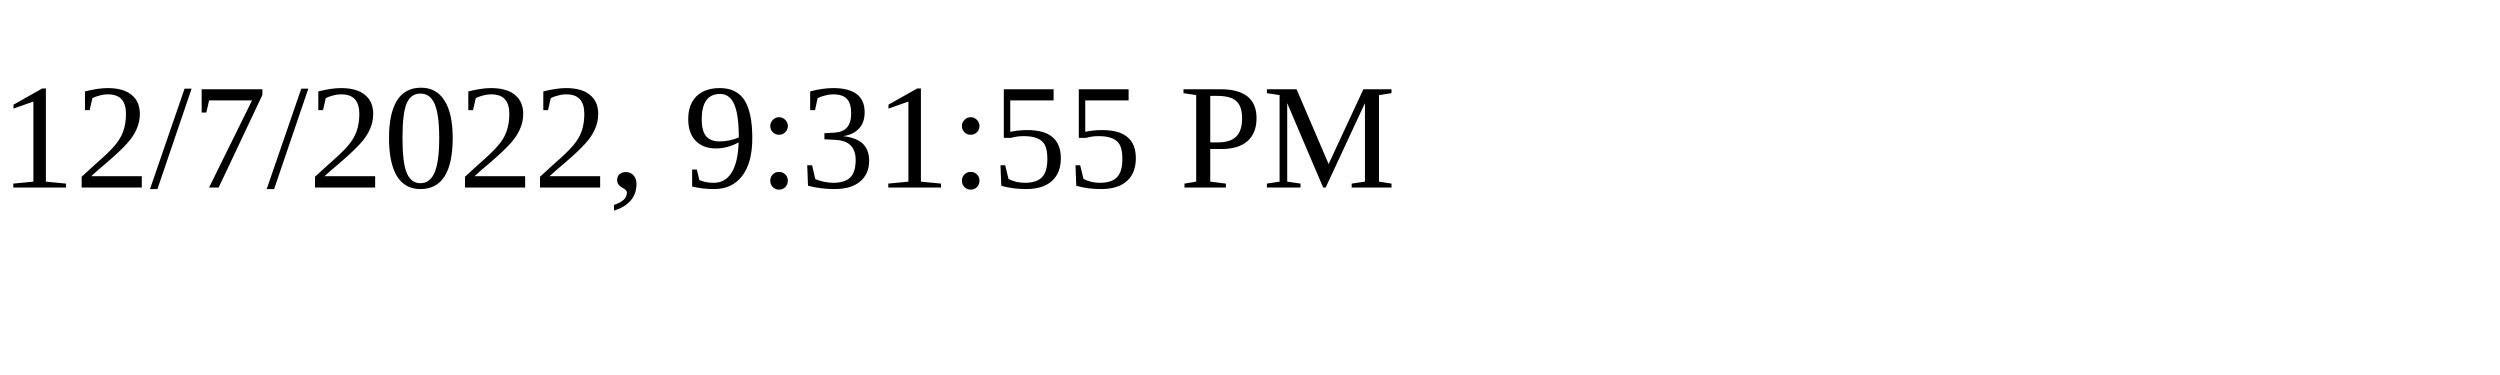
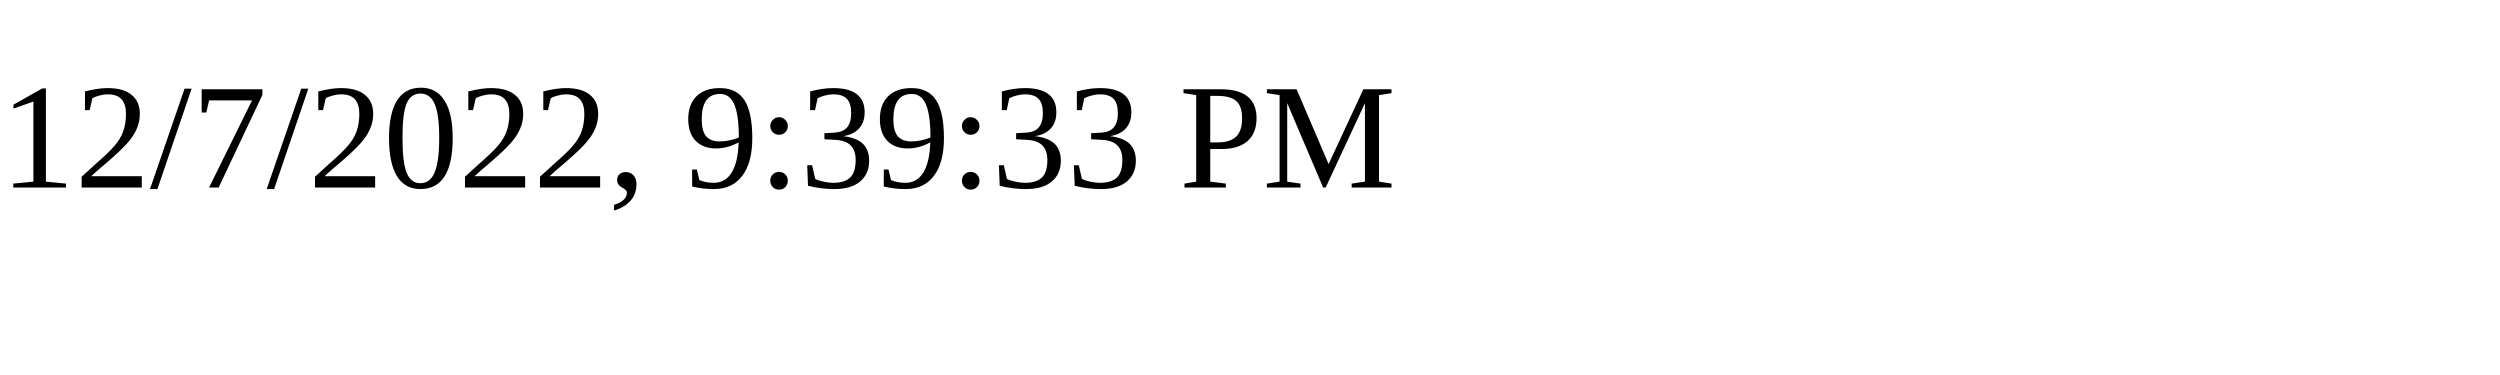
<svg xmlns="http://www.w3.org/2000/svg" height="30" width="200">
-   <text x="0" y="15">12/7/2022, 9:31:55 PM</text>
+   <text x="0" y="15">12/7/2022, 9:39:33 PM</text>
</svg>
